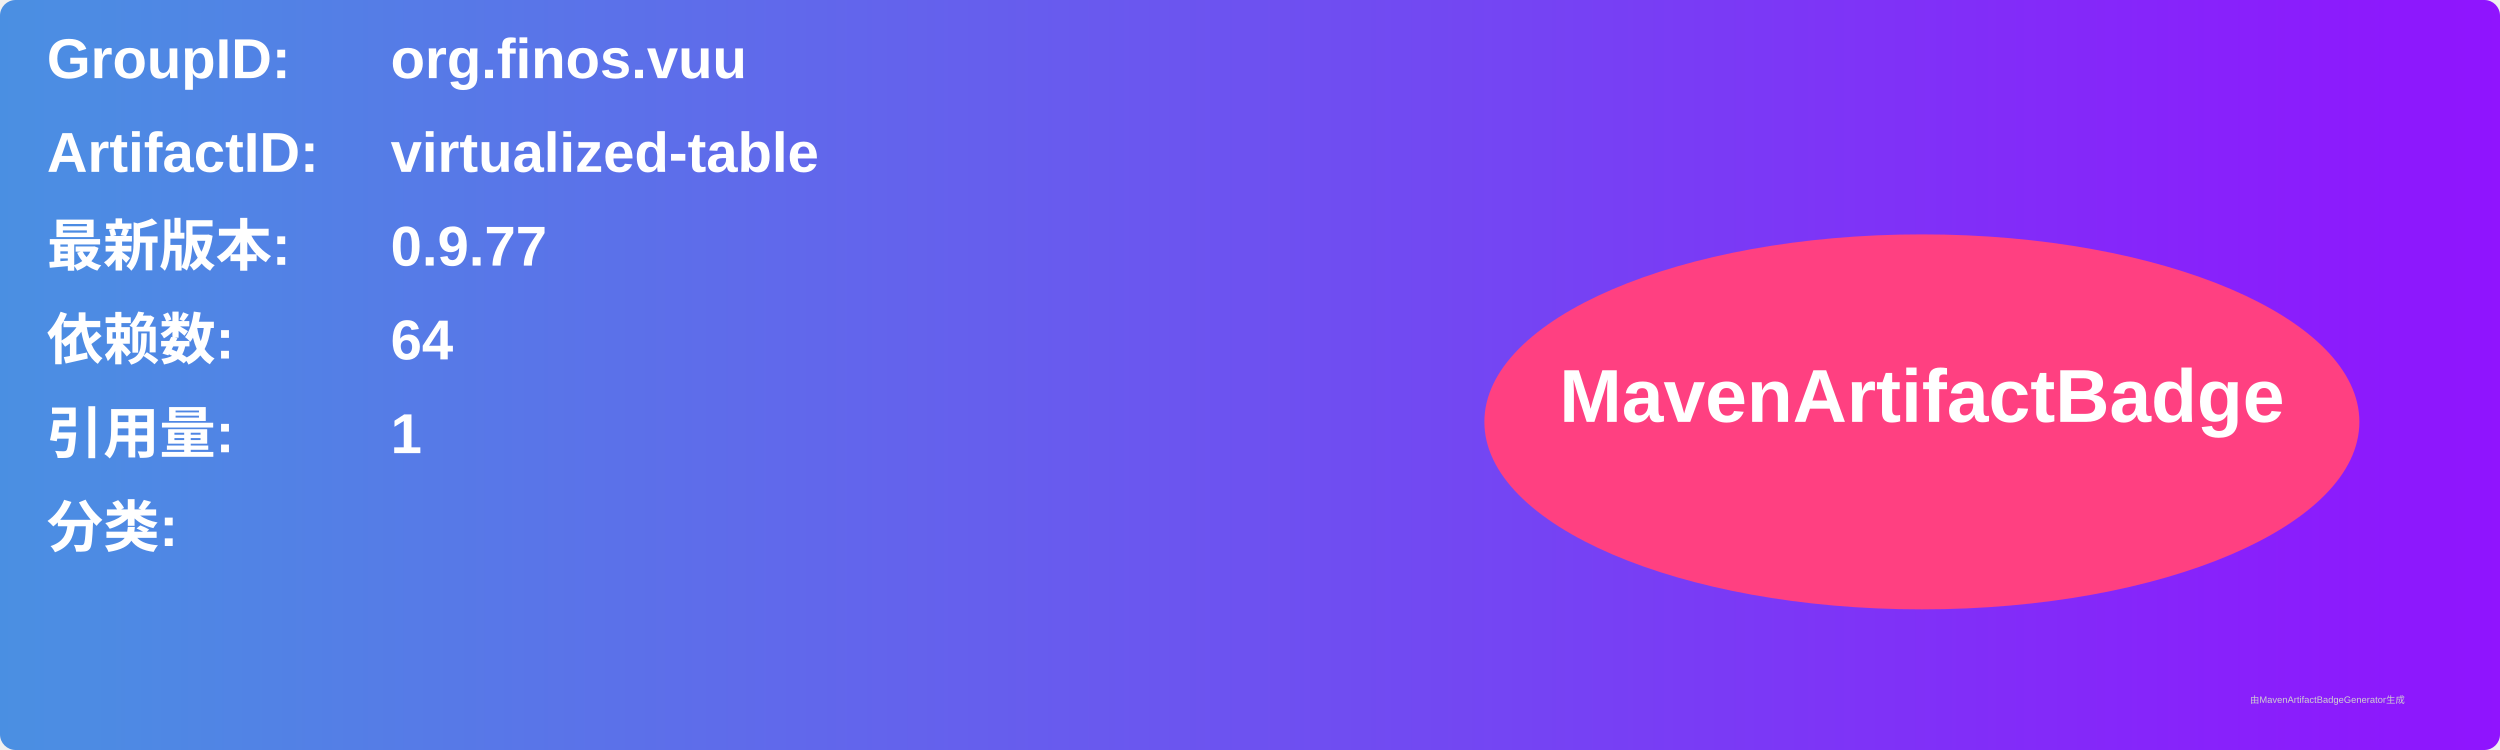
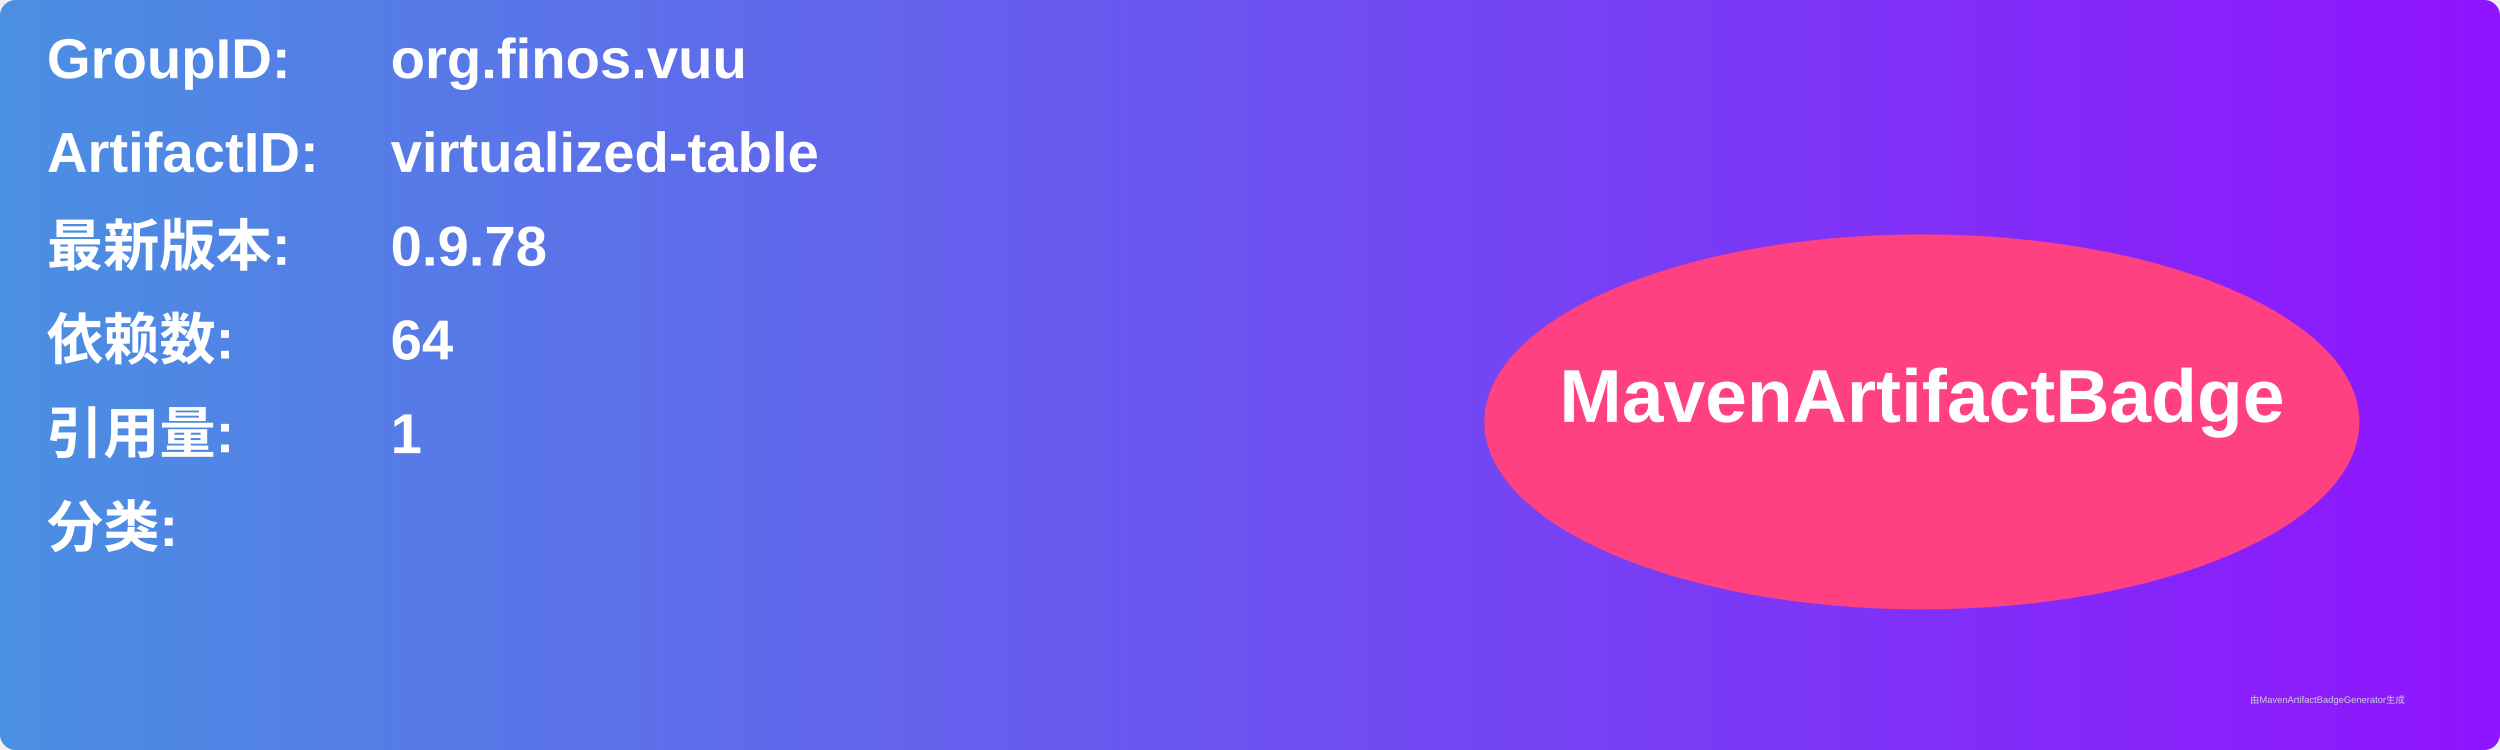
<svg xmlns="http://www.w3.org/2000/svg" width="800" height="240" viewBox="0 0 800 240">
  <linearGradient id="grad" x1="0%" y1="0%" x2="100%" y2="0%">
    <stop offset="0%" stop-color="#4a90e2" />
    <stop offset="100%" stop-color="#9013fe" />
  </linearGradient>
  <rect width="100%" height="100%" rx="5" ry="5" fill="url(#grad)" />
  <g transform="translate(15, 15)">
    <text x="0" y="10" font-family="Arial" font-size="18" fill="white" font-weight="bold" width="260">GroupID:</text>
    <text x="110" y="10" font-family="Arial" font-size="18" fill="white" font-weight="bold" width="460">org.finos.vuu</text>
    <text x="0" y="40" font-family="Arial" font-size="18" fill="white" font-weight="bold" width="260">ArtifactID:</text>
    <text x="110" y="40" font-family="Arial" font-size="18" fill="white" font-weight="bold" width="460">virtualized-table</text>
    <text x="0" y="70" font-family="Arial" font-size="18" fill="white" font-weight="bold">最新版本:</text>
    <text x="110" y="70" font-family="Arial" font-size="18" fill="white" font-weight="bold">
-       <tspan font-weight="bold">0.9.77</tspan>
+       <tspan font-weight="bold">0.9.78</tspan>
    </text>
    <text x="0" y="100" font-family="Arial" font-size="18" fill="white" font-weight="bold">依赖数: </text>
    <text x="110" y="100" font-family="Arial" font-size="18" fill="white">
      <tspan font-weight="bold">64</tspan>
    </text>
    <text x="0" y="130" font-family="Arial" font-size="18" fill="white" font-weight="bold">引用量: </text>
    <text x="110" y="130" font-family="Arial" font-size="18" fill="white">
      <tspan font-weight="bold">1</tspan>
    </text>
    <text x="0" y="160" font-family="Arial" font-size="18" fill="white" font-weight="bold">分类:</text>
    <text x="10" y="190" font-family="Arial" font-size="10" fill="white">
      <tspan font-weight="bold" />
    </text>
    <ellipse cx="600" cy="120" rx="140" ry="60" fill="#ff4081" />
    <text x="600" y="120" text-anchor="middle" font-family="Arial" font-size="24" fill="white" font-weight="bold">MavenArtifactBadge</text>
  </g>
  <text x="720" y="225" font-family="Arial" font-size="3" fill="#d0d0d0">由MavenArtifactBadgeGenerator生成</text>
</svg>
